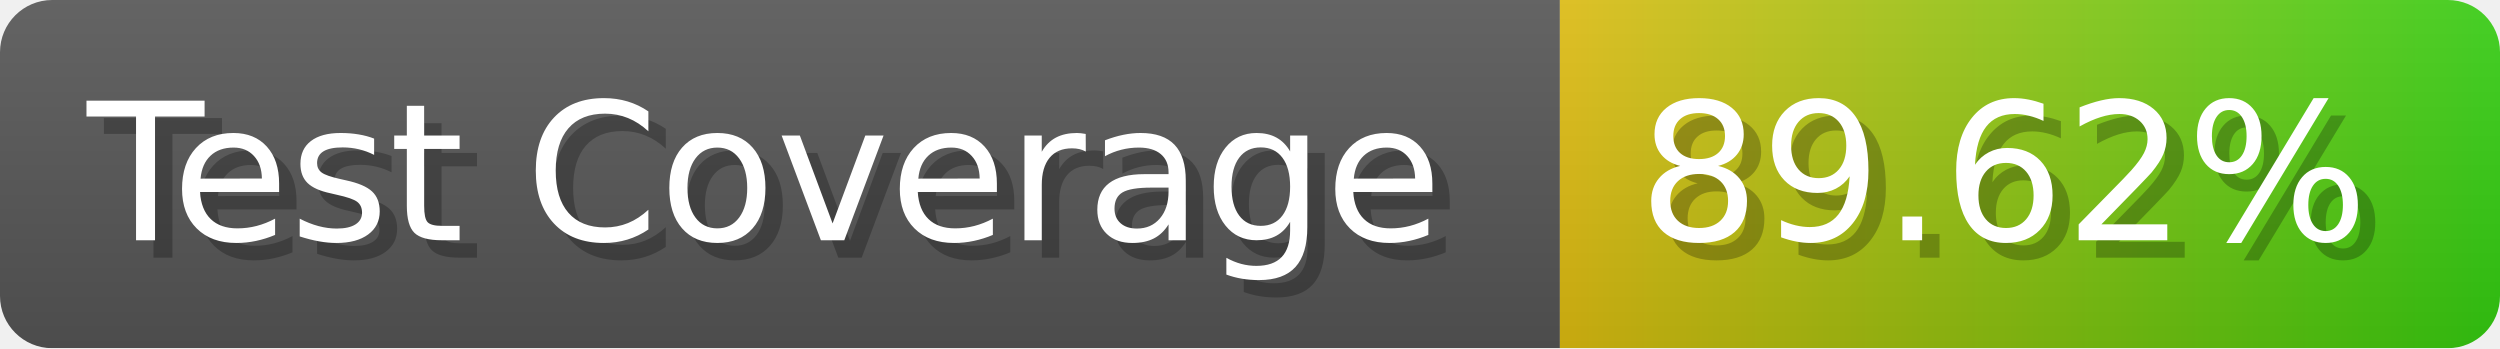
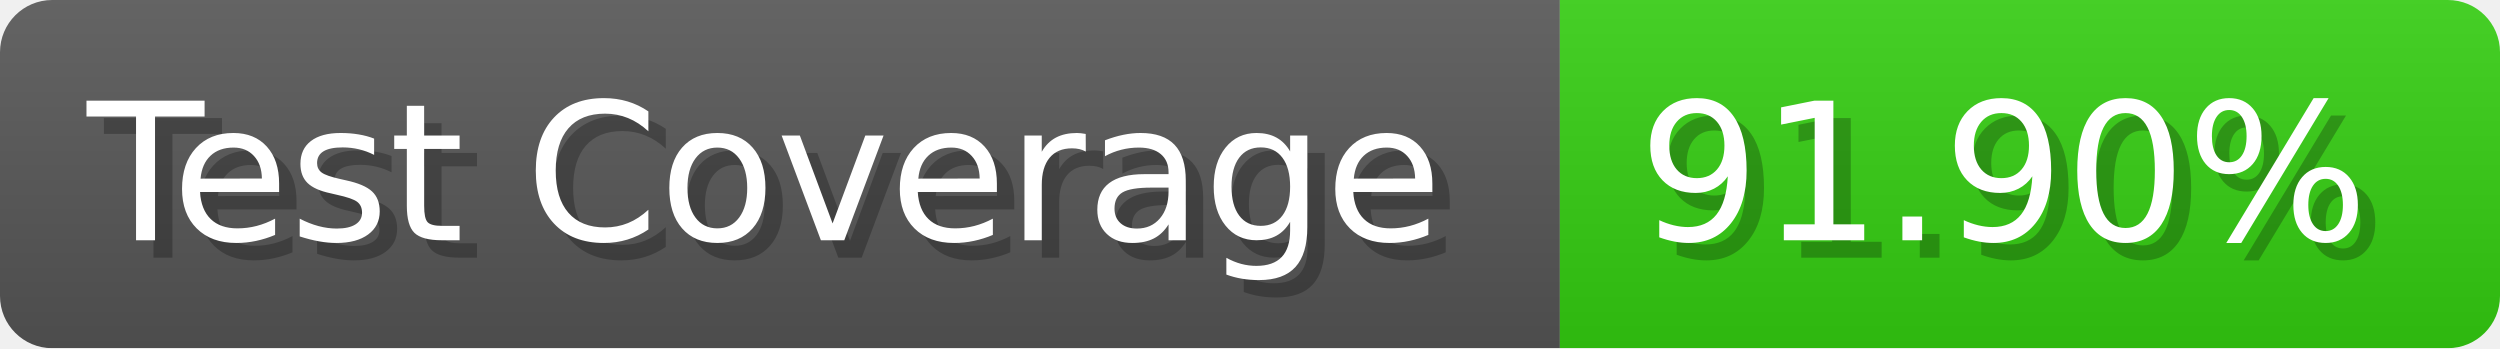
- <svg xmlns="http://www.w3.org/2000/svg" width="143.6" height="20" viewBox="0 0 1436 200" role="img" aria-label="Test Coverage: 89.62%">
+ <svg xmlns="http://www.w3.org/2000/svg" width="143.6" height="20" viewBox="0 0 1436 200" role="img" aria-label="Test Coverage: 91.90%">
  <linearGradient id="a" x2="0" y2="100%">
    <stop offset="0" stop-opacity=".1" stop-color="#EEE" />
    <stop offset="1" stop-opacity=".1" />
  </linearGradient>
  <mask id="m">
    <rect width="1436" height="200" rx="30" fill="#FFF" />
  </mask>
  <g mask="url(#m)">
    <rect width="896" height="200" fill="#555" />
-     <rect width="540" height="200" fill="url(#x)" x="896" />
+     <rect width="540" height="200" fill="#3C1" x="896" />
    <rect width="1436" height="200" fill="url(#a)" />
  </g>
  <g aria-hidden="true" fill="#fff" text-anchor="start" font-family="Verdana,DejaVu Sans,sans-serif" font-size="110">
    <text x="60" y="148" textLength="796" fill="#000" opacity="0.25">Test Coverage</text>
    <text x="50" y="138" textLength="796">Test Coverage</text>
-     <text x="951" y="148" textLength="440" fill="#000" opacity="0.25">89.62%</text>
-     <text x="941" y="138" textLength="440">89.62%</text>
+     <text x="951" y="148" textLength="440" fill="#000" opacity="0.25">91.90%</text>
+     <text x="941" y="138" textLength="440">91.90%</text>
  </g>
-   <linearGradient id="x" x1="0%" y1="0%" x2="100%" y2="0%">
-     <stop offset="0%" style="stop-color:#DB1" />
-     <stop offset="100%" style="stop-color:#3C1" />
-   </linearGradient>
</svg>
